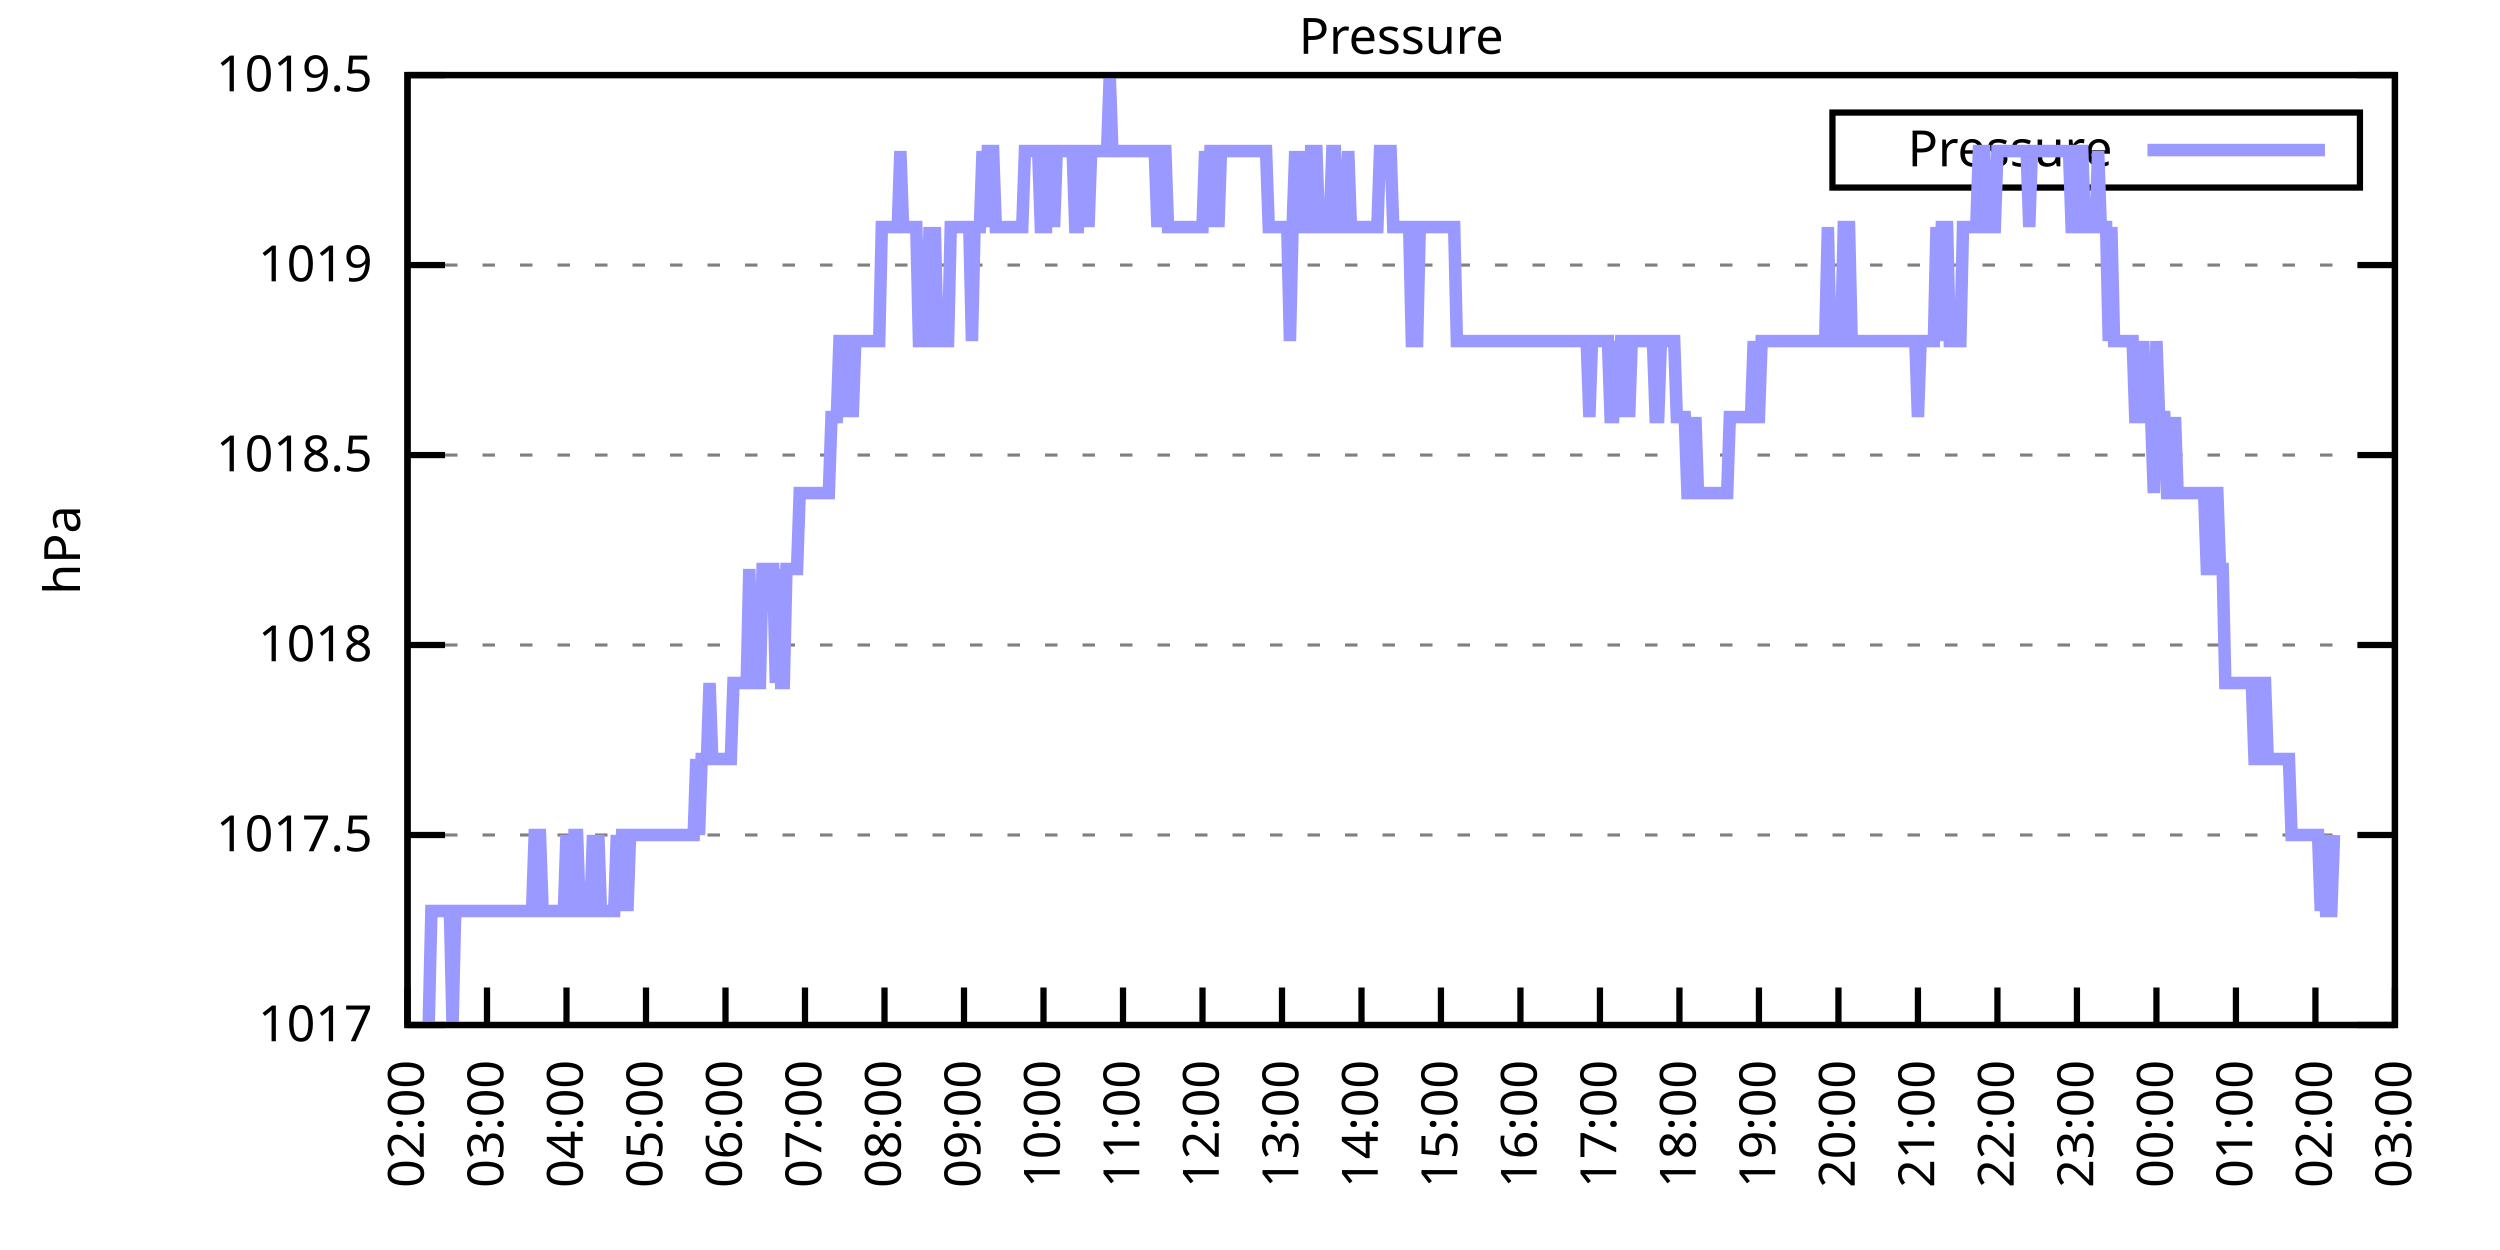
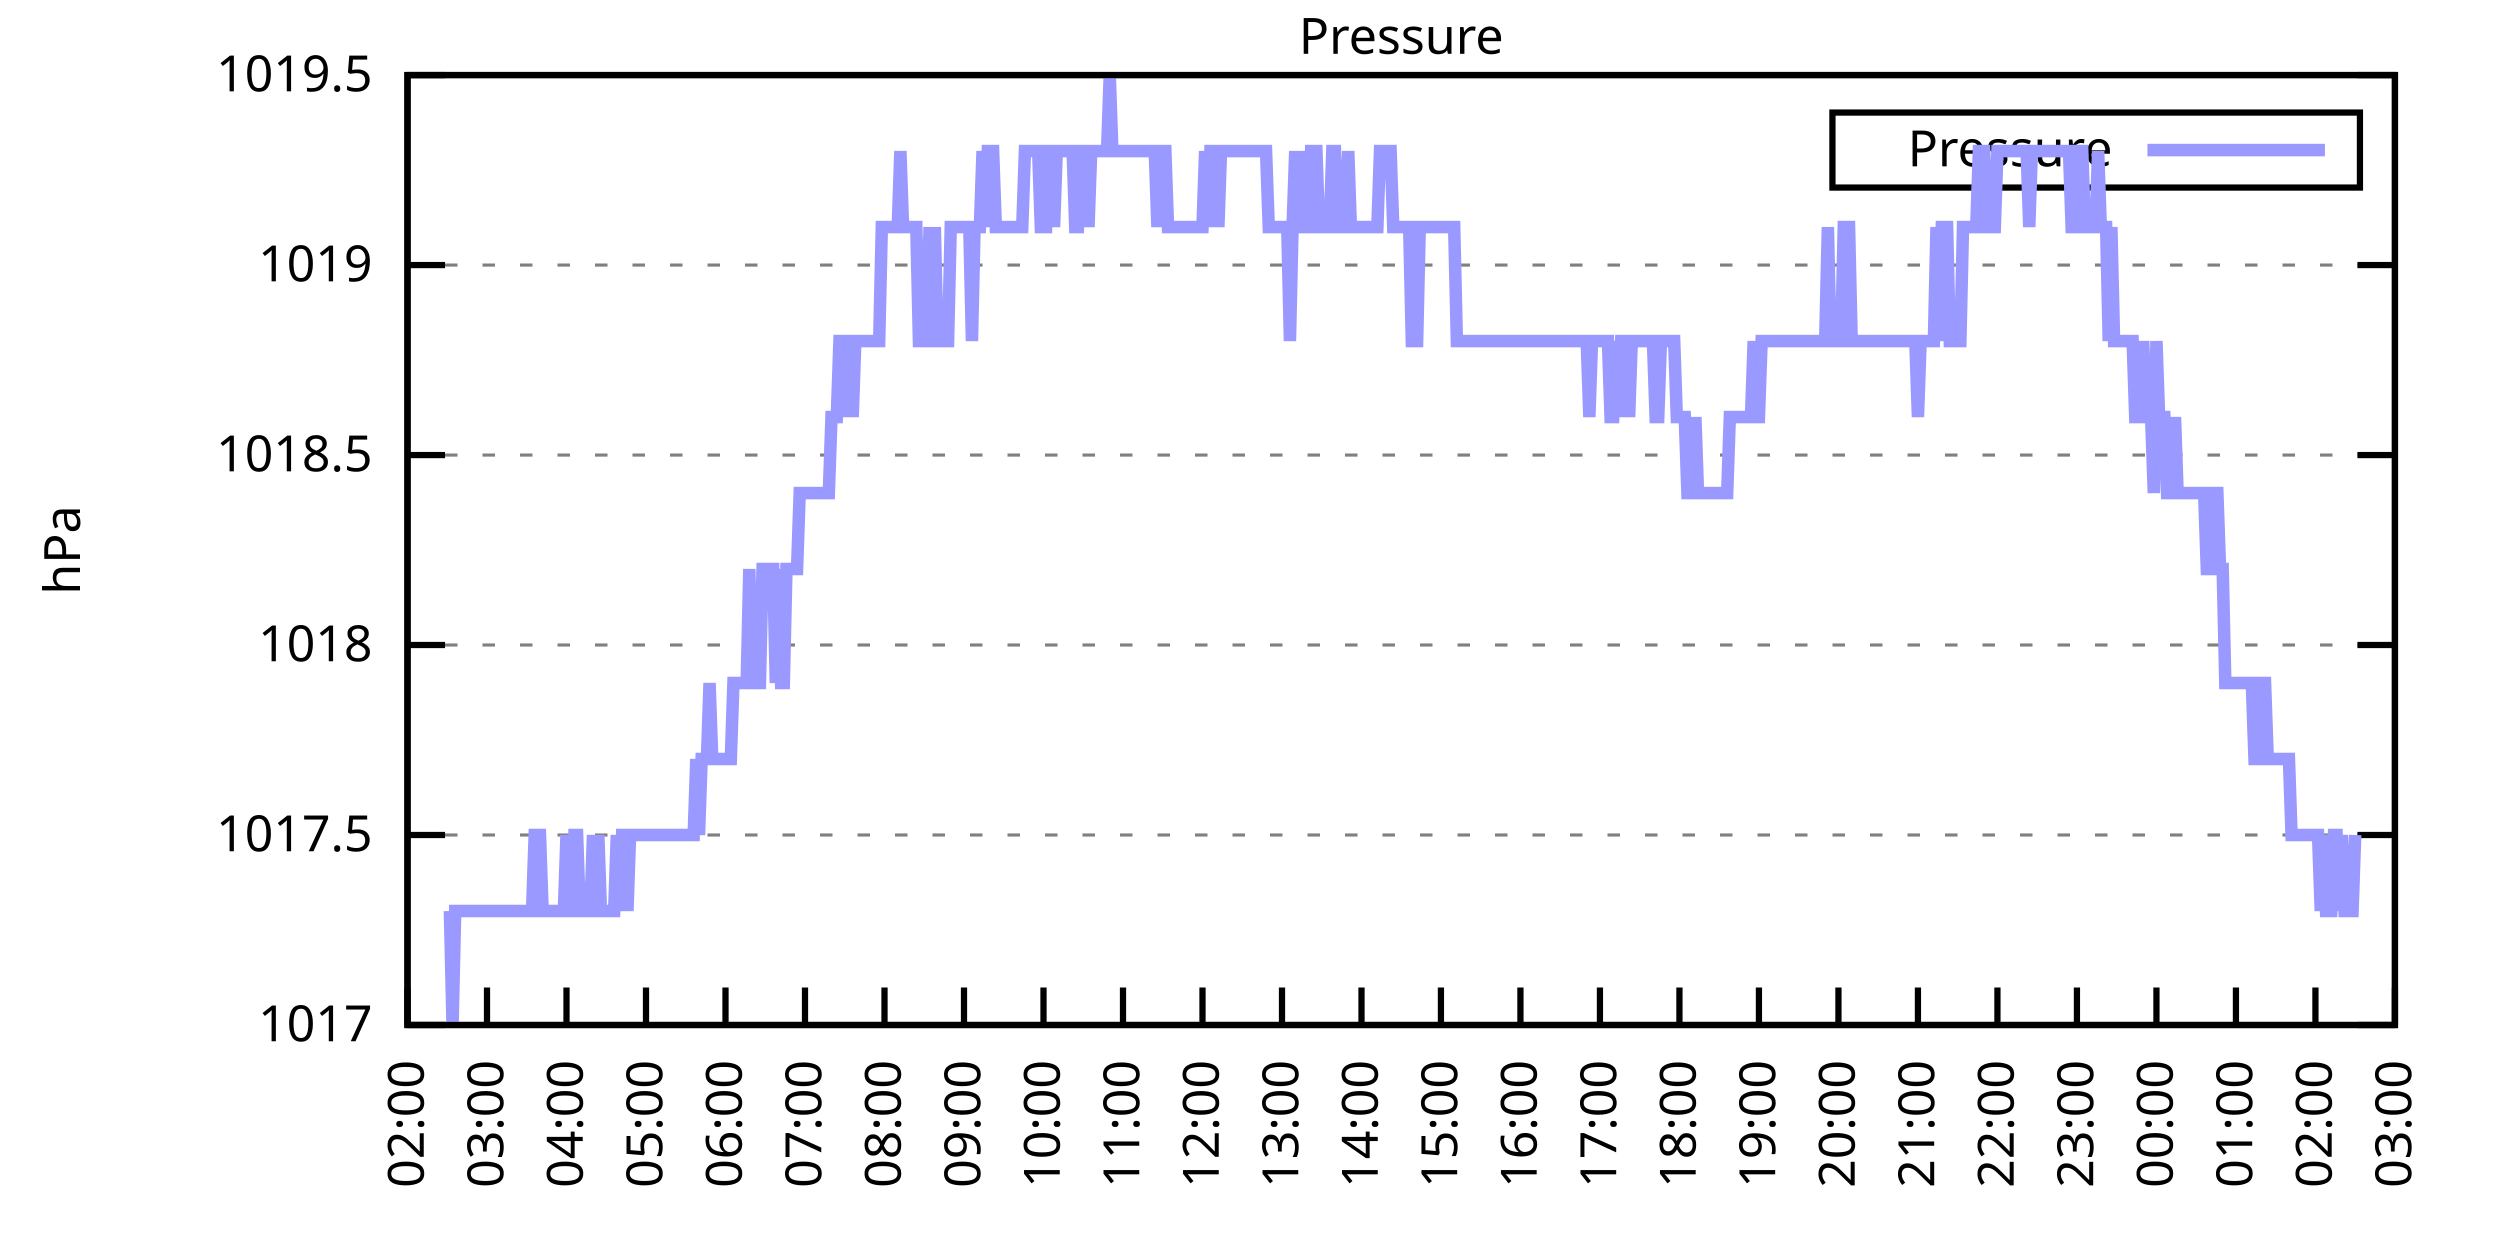
<svg xmlns="http://www.w3.org/2000/svg" xmlns:xlink="http://www.w3.org/1999/xlink" width="400" height="200" viewBox="0 0 400 200">
  <g id="gnuplot_canvas">
    <rect x="0" y="0" width="400" height="200" fill="none" />
    <defs>
      <circle id="gpDot" r="0.5" stroke-width="0.5" stroke="currentColor" />
      <path id="gpPt0" stroke-width="0.333" stroke="currentColor" d="M-1,0 h2 M0,-1 v2" />
      <path id="gpPt1" stroke-width="0.333" stroke="currentColor" d="M-1,-1 L1,1 M1,-1 L-1,1" />
      <path id="gpPt2" stroke-width="0.333" stroke="currentColor" d="M-1,0 L1,0 M0,-1 L0,1 M-1,-1 L1,1 M-1,1 L1,-1" />
      <rect id="gpPt3" stroke-width="0.333" stroke="currentColor" x="-1" y="-1" width="2" height="2" />
      <rect id="gpPt4" stroke-width="0.333" stroke="currentColor" fill="currentColor" x="-1" y="-1" width="2" height="2" />
      <circle id="gpPt5" stroke-width="0.333" stroke="currentColor" cx="0" cy="0" r="1" />
      <use xlink:href="#gpPt5" id="gpPt6" fill="currentColor" stroke="none" />
      <path id="gpPt7" stroke-width="0.333" stroke="currentColor" d="M0,-1.33 L-1.33,0.67 L1.33,0.67 z" />
      <use xlink:href="#gpPt7" id="gpPt8" fill="currentColor" stroke="none" />
      <use xlink:href="#gpPt7" id="gpPt9" stroke="currentColor" transform="rotate(180)" />
      <use xlink:href="#gpPt9" id="gpPt10" fill="currentColor" stroke="none" />
      <use xlink:href="#gpPt3" id="gpPt11" stroke="currentColor" transform="rotate(45)" />
      <use xlink:href="#gpPt11" id="gpPt12" fill="currentColor" stroke="none" />
      <path id="gpPt13" stroke-width="0.333" stroke="currentColor" d="M0,1.330 L1.265,0.411 L0.782,-1.067 L-0.782,-1.076 L-1.265,0.411 z" />
      <use xlink:href="#gpPt13" id="gpPt14" fill="currentColor" stroke="none" />
      <filter id="textbox" filterUnits="objectBoundingBox" x="0" y="0" height="1" width="1">
        <feFlood flood-color="white" flood-opacity="1" result="bgnd" />
        <feComposite in="SourceGraphic" in2="bgnd" operator="atop" />
      </filter>
      <filter id="greybox" filterUnits="objectBoundingBox" x="0" y="0" height="1" width="1">
        <feFlood flood-color="lightgrey" flood-opacity="1" result="grey" />
        <feComposite in="SourceGraphic" in2="grey" operator="atop" />
      </filter>
    </defs>
    <g fill="none" color="white" stroke="currentColor" stroke-width="1.00" stroke-linecap="butt" stroke-linejoin="miter">
</g>
    <g fill="none" color="black" stroke="currentColor" stroke-width="1.00" stroke-linecap="butt" stroke-linejoin="miter">
      <g stroke="none" shape-rendering="crispEdges">
        <polygon fill="rgb(255, 255, 255)" points="65.20,164.00 383.18,164.00 383.18,12.02 65.20,12.02 " />
      </g>
    </g>
    <g fill="none" color="black" stroke="currentColor" stroke-width="1.00" stroke-linecap="butt" stroke-linejoin="miter">
</g>
    <g fill="none" color="black" stroke="black" stroke-width="0.50" stroke-linecap="butt" stroke-linejoin="miter">
</g>
    <g fill="none" color="gray" stroke="currentColor" stroke-width="0.50" stroke-linecap="butt" stroke-linejoin="miter">
      <path stroke="gray" stroke-dasharray="2,4" class="gridline" d="M65.20,164.00 L383.19,164.00  " />
    </g>
    <g fill="none" color="gray" stroke="gray" stroke-width="1.00" stroke-linecap="butt" stroke-linejoin="miter">
</g>
    <g fill="none" color="black" stroke="currentColor" stroke-width="1.00" stroke-linecap="butt" stroke-linejoin="miter">
      <path stroke="black" d="M65.20,164.00 L71.20,164.00 M383.19,164.00 L377.19,164.00  " />
      <g transform="translate(59.60,166.60)" stroke="none" fill="black" font-family="Sans" font-size="8.00" text-anchor="end">
        <text>
          <tspan font-family="Sans"> 1017</tspan>
        </text>
      </g>
    </g>
    <g fill="none" color="black" stroke="currentColor" stroke-width="1.00" stroke-linecap="butt" stroke-linejoin="miter">
</g>
    <g fill="none" color="black" stroke="black" stroke-width="0.50" stroke-linecap="butt" stroke-linejoin="miter">
</g>
    <g fill="none" color="gray" stroke="currentColor" stroke-width="0.50" stroke-linecap="butt" stroke-linejoin="miter">
      <path stroke="gray" stroke-dasharray="2,4" class="gridline" d="M65.20,133.60 L383.19,133.60  " />
    </g>
    <g fill="none" color="gray" stroke="gray" stroke-width="1.00" stroke-linecap="butt" stroke-linejoin="miter">
</g>
    <g fill="none" color="black" stroke="currentColor" stroke-width="1.00" stroke-linecap="butt" stroke-linejoin="miter">
      <path stroke="black" d="M65.20,133.60 L71.20,133.60 M383.19,133.60 L377.19,133.60  " />
      <g transform="translate(59.60,136.20)" stroke="none" fill="black" font-family="Sans" font-size="8.00" text-anchor="end">
        <text>
          <tspan font-family="Sans"> 1017.5</tspan>
        </text>
      </g>
    </g>
    <g fill="none" color="black" stroke="currentColor" stroke-width="1.00" stroke-linecap="butt" stroke-linejoin="miter">
</g>
    <g fill="none" color="black" stroke="black" stroke-width="0.50" stroke-linecap="butt" stroke-linejoin="miter">
</g>
    <g fill="none" color="gray" stroke="currentColor" stroke-width="0.50" stroke-linecap="butt" stroke-linejoin="miter">
      <path stroke="gray" stroke-dasharray="2,4" class="gridline" d="M65.20,103.20 L383.19,103.20  " />
    </g>
    <g fill="none" color="gray" stroke="gray" stroke-width="1.00" stroke-linecap="butt" stroke-linejoin="miter">
</g>
    <g fill="none" color="black" stroke="currentColor" stroke-width="1.00" stroke-linecap="butt" stroke-linejoin="miter">
      <path stroke="black" d="M65.20,103.20 L71.20,103.20 M383.19,103.20 L377.19,103.20  " />
      <g transform="translate(59.60,105.80)" stroke="none" fill="black" font-family="Sans" font-size="8.00" text-anchor="end">
        <text>
          <tspan font-family="Sans"> 1018</tspan>
        </text>
      </g>
    </g>
    <g fill="none" color="black" stroke="currentColor" stroke-width="1.00" stroke-linecap="butt" stroke-linejoin="miter">
</g>
    <g fill="none" color="black" stroke="black" stroke-width="0.50" stroke-linecap="butt" stroke-linejoin="miter">
</g>
    <g fill="none" color="gray" stroke="currentColor" stroke-width="0.50" stroke-linecap="butt" stroke-linejoin="miter">
      <path stroke="gray" stroke-dasharray="2,4" class="gridline" d="M65.20,72.81 L383.19,72.81  " />
    </g>
    <g fill="none" color="gray" stroke="gray" stroke-width="1.00" stroke-linecap="butt" stroke-linejoin="miter">
</g>
    <g fill="none" color="black" stroke="currentColor" stroke-width="1.00" stroke-linecap="butt" stroke-linejoin="miter">
      <path stroke="black" d="M65.20,72.81 L71.20,72.81 M383.19,72.81 L377.19,72.81  " />
      <g transform="translate(59.60,75.41)" stroke="none" fill="black" font-family="Sans" font-size="8.00" text-anchor="end">
        <text>
          <tspan font-family="Sans"> 1018.5</tspan>
        </text>
      </g>
    </g>
    <g fill="none" color="black" stroke="currentColor" stroke-width="1.00" stroke-linecap="butt" stroke-linejoin="miter">
</g>
    <g fill="none" color="black" stroke="black" stroke-width="0.50" stroke-linecap="butt" stroke-linejoin="miter">
</g>
    <g fill="none" color="gray" stroke="currentColor" stroke-width="0.50" stroke-linecap="butt" stroke-linejoin="miter">
      <path stroke="gray" stroke-dasharray="2,4" class="gridline" d="M65.20,42.41 L383.19,42.41  " />
    </g>
    <g fill="none" color="gray" stroke="gray" stroke-width="1.00" stroke-linecap="butt" stroke-linejoin="miter">
</g>
    <g fill="none" color="black" stroke="currentColor" stroke-width="1.00" stroke-linecap="butt" stroke-linejoin="miter">
      <path stroke="black" d="M65.20,42.41 L71.20,42.41 M383.19,42.41 L377.19,42.41  " />
      <g transform="translate(59.60,45.01)" stroke="none" fill="black" font-family="Sans" font-size="8.00" text-anchor="end">
        <text>
          <tspan font-family="Sans"> 1019</tspan>
        </text>
      </g>
    </g>
    <g fill="none" color="black" stroke="currentColor" stroke-width="1.00" stroke-linecap="butt" stroke-linejoin="miter">
</g>
    <g fill="none" color="black" stroke="black" stroke-width="0.50" stroke-linecap="butt" stroke-linejoin="miter">
</g>
    <g fill="none" color="gray" stroke="currentColor" stroke-width="0.50" stroke-linecap="butt" stroke-linejoin="miter">
      <path stroke="gray" stroke-dasharray="2,4" class="gridline" d="M65.20,12.01 L383.19,12.01  " />
    </g>
    <g fill="none" color="gray" stroke="gray" stroke-width="1.00" stroke-linecap="butt" stroke-linejoin="miter">
</g>
    <g fill="none" color="black" stroke="currentColor" stroke-width="1.00" stroke-linecap="butt" stroke-linejoin="miter">
      <path stroke="black" d="M65.20,12.01 L71.20,12.01 M383.19,12.01 L377.19,12.01  " />
      <g transform="translate(59.60,14.61)" stroke="none" fill="black" font-family="Sans" font-size="8.00" text-anchor="end">
        <text>
          <tspan font-family="Sans"> 1019.5</tspan>
        </text>
      </g>
    </g>
    <g fill="none" color="black" stroke="currentColor" stroke-width="1.00" stroke-linecap="butt" stroke-linejoin="miter">
      <path stroke="black" d="M65.20,164.00 L65.20,158.00  " />
      <g transform="translate(67.80,169.60) rotate(270.00)" stroke="none" fill="black" font-family="Sans" font-size="8.00" text-anchor="end">
        <text>
          <tspan font-family="Sans">02:00</tspan>
        </text>
      </g>
    </g>
    <g fill="none" color="black" stroke="currentColor" stroke-width="1.00" stroke-linecap="butt" stroke-linejoin="miter">
      <path stroke="black" d="M77.92,164.00 L77.92,158.00  " />
      <g transform="translate(80.52,169.60) rotate(270.00)" stroke="none" fill="black" font-family="Sans" font-size="8.00" text-anchor="end">
        <text>
          <tspan font-family="Sans">03:00</tspan>
        </text>
      </g>
    </g>
    <g fill="none" color="black" stroke="currentColor" stroke-width="1.00" stroke-linecap="butt" stroke-linejoin="miter">
      <path stroke="black" d="M90.64,164.00 L90.64,158.00  " />
      <g transform="translate(93.24,169.60) rotate(270.00)" stroke="none" fill="black" font-family="Sans" font-size="8.00" text-anchor="end">
        <text>
          <tspan font-family="Sans">04:00</tspan>
        </text>
      </g>
    </g>
    <g fill="none" color="black" stroke="currentColor" stroke-width="1.00" stroke-linecap="butt" stroke-linejoin="miter">
      <path stroke="black" d="M103.36,164.00 L103.36,158.00  " />
      <g transform="translate(105.96,169.60) rotate(270.00)" stroke="none" fill="black" font-family="Sans" font-size="8.00" text-anchor="end">
        <text>
          <tspan font-family="Sans">05:00</tspan>
        </text>
      </g>
    </g>
    <g fill="none" color="black" stroke="currentColor" stroke-width="1.00" stroke-linecap="butt" stroke-linejoin="miter">
      <path stroke="black" d="M116.08,164.00 L116.08,158.00  " />
      <g transform="translate(118.68,169.60) rotate(270.00)" stroke="none" fill="black" font-family="Sans" font-size="8.00" text-anchor="end">
        <text>
          <tspan font-family="Sans">06:00</tspan>
        </text>
      </g>
    </g>
    <g fill="none" color="black" stroke="currentColor" stroke-width="1.00" stroke-linecap="butt" stroke-linejoin="miter">
      <path stroke="black" d="M128.80,164.00 L128.80,158.00  " />
      <g transform="translate(131.40,169.60) rotate(270.00)" stroke="none" fill="black" font-family="Sans" font-size="8.00" text-anchor="end">
        <text>
          <tspan font-family="Sans">07:00</tspan>
        </text>
      </g>
    </g>
    <g fill="none" color="black" stroke="currentColor" stroke-width="1.00" stroke-linecap="butt" stroke-linejoin="miter">
      <path stroke="black" d="M141.52,164.00 L141.52,158.00  " />
      <g transform="translate(144.12,169.60) rotate(270.00)" stroke="none" fill="black" font-family="Sans" font-size="8.00" text-anchor="end">
        <text>
          <tspan font-family="Sans">08:00</tspan>
        </text>
      </g>
    </g>
    <g fill="none" color="black" stroke="currentColor" stroke-width="1.00" stroke-linecap="butt" stroke-linejoin="miter">
      <path stroke="black" d="M154.24,164.00 L154.24,158.00  " />
      <g transform="translate(156.84,169.60) rotate(270.00)" stroke="none" fill="black" font-family="Sans" font-size="8.00" text-anchor="end">
        <text>
          <tspan font-family="Sans">09:00</tspan>
        </text>
      </g>
    </g>
    <g fill="none" color="black" stroke="currentColor" stroke-width="1.00" stroke-linecap="butt" stroke-linejoin="miter">
      <path stroke="black" d="M166.96,164.00 L166.96,158.00  " />
      <g transform="translate(169.56,169.60) rotate(270.00)" stroke="none" fill="black" font-family="Sans" font-size="8.00" text-anchor="end">
        <text>
          <tspan font-family="Sans">10:00</tspan>
        </text>
      </g>
    </g>
    <g fill="none" color="black" stroke="currentColor" stroke-width="1.00" stroke-linecap="butt" stroke-linejoin="miter">
      <path stroke="black" d="M179.68,164.00 L179.68,158.00  " />
      <g transform="translate(182.28,169.60) rotate(270.00)" stroke="none" fill="black" font-family="Sans" font-size="8.00" text-anchor="end">
        <text>
          <tspan font-family="Sans">11:00</tspan>
        </text>
      </g>
    </g>
    <g fill="none" color="black" stroke="currentColor" stroke-width="1.00" stroke-linecap="butt" stroke-linejoin="miter">
      <path stroke="black" d="M192.40,164.00 L192.40,158.00  " />
      <g transform="translate(195.00,169.60) rotate(270.00)" stroke="none" fill="black" font-family="Sans" font-size="8.00" text-anchor="end">
        <text>
          <tspan font-family="Sans">12:00</tspan>
        </text>
      </g>
    </g>
    <g fill="none" color="black" stroke="currentColor" stroke-width="1.00" stroke-linecap="butt" stroke-linejoin="miter">
      <path stroke="black" d="M205.12,164.00 L205.12,158.00  " />
      <g transform="translate(207.72,169.60) rotate(270.00)" stroke="none" fill="black" font-family="Sans" font-size="8.00" text-anchor="end">
        <text>
          <tspan font-family="Sans">13:00</tspan>
        </text>
      </g>
    </g>
    <g fill="none" color="black" stroke="currentColor" stroke-width="1.00" stroke-linecap="butt" stroke-linejoin="miter">
      <path stroke="black" d="M217.84,164.00 L217.84,158.00  " />
      <g transform="translate(220.44,169.60) rotate(270.00)" stroke="none" fill="black" font-family="Sans" font-size="8.00" text-anchor="end">
        <text>
          <tspan font-family="Sans">14:00</tspan>
        </text>
      </g>
    </g>
    <g fill="none" color="black" stroke="currentColor" stroke-width="1.00" stroke-linecap="butt" stroke-linejoin="miter">
      <path stroke="black" d="M230.55,164.00 L230.55,158.00  " />
      <g transform="translate(233.15,169.60) rotate(270.00)" stroke="none" fill="black" font-family="Sans" font-size="8.00" text-anchor="end">
        <text>
          <tspan font-family="Sans">15:00</tspan>
        </text>
      </g>
    </g>
    <g fill="none" color="black" stroke="currentColor" stroke-width="1.00" stroke-linecap="butt" stroke-linejoin="miter">
      <path stroke="black" d="M243.27,164.00 L243.27,158.00  " />
      <g transform="translate(245.87,169.60) rotate(270.00)" stroke="none" fill="black" font-family="Sans" font-size="8.00" text-anchor="end">
        <text>
          <tspan font-family="Sans">16:00</tspan>
        </text>
      </g>
    </g>
    <g fill="none" color="black" stroke="currentColor" stroke-width="1.00" stroke-linecap="butt" stroke-linejoin="miter">
      <path stroke="black" d="M255.99,164.00 L255.99,158.00  " />
      <g transform="translate(258.59,169.60) rotate(270.00)" stroke="none" fill="black" font-family="Sans" font-size="8.00" text-anchor="end">
        <text>
          <tspan font-family="Sans">17:00</tspan>
        </text>
      </g>
    </g>
    <g fill="none" color="black" stroke="currentColor" stroke-width="1.00" stroke-linecap="butt" stroke-linejoin="miter">
      <path stroke="black" d="M268.71,164.00 L268.71,158.00  " />
      <g transform="translate(271.31,169.60) rotate(270.00)" stroke="none" fill="black" font-family="Sans" font-size="8.00" text-anchor="end">
        <text>
          <tspan font-family="Sans">18:00</tspan>
        </text>
      </g>
    </g>
    <g fill="none" color="black" stroke="currentColor" stroke-width="1.00" stroke-linecap="butt" stroke-linejoin="miter">
      <path stroke="black" d="M281.43,164.00 L281.43,158.00  " />
      <g transform="translate(284.03,169.60) rotate(270.00)" stroke="none" fill="black" font-family="Sans" font-size="8.00" text-anchor="end">
        <text>
          <tspan font-family="Sans">19:00</tspan>
        </text>
      </g>
    </g>
    <g fill="none" color="black" stroke="currentColor" stroke-width="1.00" stroke-linecap="butt" stroke-linejoin="miter">
      <path stroke="black" d="M294.15,164.00 L294.15,158.00  " />
      <g transform="translate(296.75,169.60) rotate(270.00)" stroke="none" fill="black" font-family="Sans" font-size="8.00" text-anchor="end">
        <text>
          <tspan font-family="Sans">20:00</tspan>
        </text>
      </g>
    </g>
    <g fill="none" color="black" stroke="currentColor" stroke-width="1.00" stroke-linecap="butt" stroke-linejoin="miter">
      <path stroke="black" d="M306.87,164.00 L306.87,158.00  " />
      <g transform="translate(309.47,169.60) rotate(270.00)" stroke="none" fill="black" font-family="Sans" font-size="8.00" text-anchor="end">
        <text>
          <tspan font-family="Sans">21:00</tspan>
        </text>
      </g>
    </g>
    <g fill="none" color="black" stroke="currentColor" stroke-width="1.00" stroke-linecap="butt" stroke-linejoin="miter">
      <path stroke="black" d="M319.59,164.00 L319.59,158.00  " />
      <g transform="translate(322.19,169.60) rotate(270.00)" stroke="none" fill="black" font-family="Sans" font-size="8.00" text-anchor="end">
        <text>
          <tspan font-family="Sans">22:00</tspan>
        </text>
      </g>
    </g>
    <g fill="none" color="black" stroke="currentColor" stroke-width="1.00" stroke-linecap="butt" stroke-linejoin="miter">
      <path stroke="black" d="M332.31,164.00 L332.31,158.00  " />
      <g transform="translate(334.91,169.60) rotate(270.00)" stroke="none" fill="black" font-family="Sans" font-size="8.00" text-anchor="end">
        <text>
          <tspan font-family="Sans">23:00</tspan>
        </text>
      </g>
    </g>
    <g fill="none" color="black" stroke="currentColor" stroke-width="1.00" stroke-linecap="butt" stroke-linejoin="miter">
      <path stroke="black" d="M345.03,164.00 L345.03,158.00  " />
      <g transform="translate(347.63,169.60) rotate(270.00)" stroke="none" fill="black" font-family="Sans" font-size="8.00" text-anchor="end">
        <text>
          <tspan font-family="Sans">00:00</tspan>
        </text>
      </g>
    </g>
    <g fill="none" color="black" stroke="currentColor" stroke-width="1.00" stroke-linecap="butt" stroke-linejoin="miter">
      <path stroke="black" d="M357.75,164.00 L357.75,158.00  " />
      <g transform="translate(360.35,169.60) rotate(270.00)" stroke="none" fill="black" font-family="Sans" font-size="8.00" text-anchor="end">
        <text>
          <tspan font-family="Sans">01:00</tspan>
        </text>
      </g>
    </g>
    <g fill="none" color="black" stroke="currentColor" stroke-width="1.00" stroke-linecap="butt" stroke-linejoin="miter">
      <path stroke="black" d="M370.47,164.00 L370.47,158.00  " />
      <g transform="translate(373.07,169.60) rotate(270.00)" stroke="none" fill="black" font-family="Sans" font-size="8.00" text-anchor="end">
        <text>
          <tspan font-family="Sans">02:00</tspan>
        </text>
      </g>
    </g>
    <g fill="none" color="black" stroke="currentColor" stroke-width="1.00" stroke-linecap="butt" stroke-linejoin="miter">
      <path stroke="black" d="M383.19,164.00 L383.19,158.00  " />
      <g transform="translate(385.79,169.60) rotate(270.00)" stroke="none" fill="black" font-family="Sans" font-size="8.00" text-anchor="end">
        <text>
          <tspan font-family="Sans">03:00</tspan>
        </text>
      </g>
    </g>
    <g fill="none" color="black" stroke="currentColor" stroke-width="1.00" stroke-linecap="butt" stroke-linejoin="miter">
</g>
    <g fill="none" color="black" stroke="currentColor" stroke-width="1.00" stroke-linecap="butt" stroke-linejoin="miter">
      <path stroke="black" d="M65.20,12.01 L65.20,164.00 L383.19,164.00 L383.19,12.01 L65.20,12.01 Z  " />
    </g>
    <g fill="none" color="black" stroke="currentColor" stroke-width="1.00" stroke-linecap="butt" stroke-linejoin="miter">
</g>
    <g fill="none" color="black" stroke="currentColor" stroke-width="1.00" stroke-linecap="butt" stroke-linejoin="miter">
      <path stroke="black" d="M293.19,30.01 L293.19,18.01 L377.59,18.01 L377.59,30.01 L293.19,30.01 Z  " />
    </g>
    <g id="Pressure_plot_1">
      <g fill="none" color="white" stroke="black" stroke-width="2.00" stroke-linecap="butt" stroke-linejoin="miter">
</g>
      <g fill="none" color="black" stroke="currentColor" stroke-width="2.00" stroke-linecap="butt" stroke-linejoin="miter">
        <g transform="translate(337.99,26.61)" stroke="none" fill="black" font-family="Sans" font-size="8.00" text-anchor="end">
          <text>
            <tspan font-family="Sans">Pressure</tspan>
          </text>
        </g>
      </g>
      <g fill="none" color="black" stroke="currentColor" stroke-width="2.00" stroke-linecap="butt" stroke-linejoin="miter">
-         <path stroke="rgb(153, 153, 255)" d="M343.59,24.01 L371.99,24.01 M68.59,164.00 L69.02,145.76 L69.44,145.76 L69.86,145.76 L70.29,145.76 L70.71,145.76   L71.14,145.76 L71.56,145.76 L71.98,145.76 L72.41,164.00 L72.83,145.76 L73.26,145.76 L73.68,145.76 L74.10,145.76   L74.53,145.76 L74.95,145.76 L75.38,145.76 L75.80,145.76 L76.22,145.76 L76.65,145.76 L77.07,145.76 L77.50,145.76   L77.92,145.76 L78.34,145.76 L78.77,145.76 L79.19,145.76 L79.62,145.76 L80.04,145.76 L80.46,145.76 L80.89,145.76   L81.31,145.76 L81.74,145.76 L82.16,145.76 L82.58,145.76 L83.01,145.76 L83.43,145.76 L83.86,145.76 L84.28,145.76   L84.70,145.76 L85.13,145.76 L85.55,133.60 L85.98,133.60 L86.40,133.60 L86.82,145.76 L87.25,145.76 L87.67,145.76   L88.10,145.76 L88.52,145.76 L88.94,145.76 L89.37,145.76 L89.79,145.76 L90.22,145.76 L90.64,133.60 L91.06,145.76   L91.49,145.76 L91.91,133.60 L92.34,133.60 L92.76,145.76 L93.18,145.76 L93.61,145.76 L94.03,145.76 L94.46,145.76   L94.88,133.60 L95.30,145.76 L95.73,133.60 L96.15,145.76 L96.58,145.76 L97.00,145.76 L97.42,145.76 L97.85,145.76   L98.27,145.76 L98.69,133.60 L99.12,145.76 L99.54,133.60 L99.97,133.60 L100.39,145.76 L100.81,133.60 L101.24,133.60   L101.66,133.60 L102.09,133.60 L102.51,133.60 L102.93,133.60 L103.36,133.60 L103.78,133.60 L104.21,133.60 L104.63,133.60   L105.05,133.60 L105.48,133.60 L105.90,133.60 L106.33,133.60 L106.75,133.60 L107.17,133.60 L107.60,133.60 L108.02,133.60   L108.45,133.60 L108.87,133.60 L109.29,133.60 L109.72,133.60 L110.14,133.60 L110.57,133.60 L110.99,133.60 L111.41,121.44   L111.84,133.60 L112.26,121.44 L112.69,121.44 L113.11,121.44 L113.53,109.28 L113.96,121.44 L114.38,121.44 L114.81,121.44   L115.23,121.44 L115.65,121.44 L116.08,121.44 L116.50,121.44 L116.93,121.44 L117.35,109.28 L117.77,109.28 L118.20,109.28   L118.62,109.28 L119.05,109.28 L119.47,109.28 L119.89,91.04 L120.32,109.28 L120.74,109.28 L121.17,109.28 L121.59,109.28   L122.01,91.04 L122.44,91.04 L122.86,91.04 L123.29,91.04 L123.71,91.04 L124.13,109.28 L124.56,91.04 L124.98,109.28   L125.41,109.28 L125.83,91.04 L126.25,91.04 L126.68,91.04 L127.10,91.04 L127.53,91.04 L127.95,78.89 L128.37,78.89   L128.80,78.89 L129.22,78.89 L129.65,78.89 L130.07,78.89 L130.49,78.89 L130.92,78.89 L131.34,78.89 L131.77,78.89   L132.19,78.89 L132.61,78.89 L133.04,66.73 L133.46,66.73 L133.89,66.73 L134.31,54.57 L134.73,54.57 L135.16,54.57   L135.58,66.73 L136.01,54.57 L136.43,66.73 L136.85,54.57 L137.28,54.57 L137.70,54.57 L138.13,54.57 L138.55,54.57   L138.97,54.57 L139.40,54.57 L139.82,54.57 L140.25,54.57 L140.67,54.57 L141.09,36.33 L141.52,36.33 L141.94,36.33   L142.37,36.33 L142.79,36.33 L143.21,36.33 L143.64,36.33 L144.06,24.17 L144.49,36.33 L144.91,36.33 L145.33,36.33   L145.76,36.33 L146.18,36.33 L146.61,36.33 L147.03,54.57 L147.45,54.57 L147.88,54.57 L148.30,54.57 L148.73,36.33   L149.15,54.57 L149.57,36.33 L150.00,54.57 L150.42,54.57 L150.85,54.57 L151.27,54.57 L151.69,54.57 L152.12,36.33   L152.54,36.33 L152.97,36.33 L153.39,36.33 L153.81,36.33 L154.24,36.33 L154.66,36.33 L155.09,36.33 L155.51,54.57   L155.93,36.33 L156.36,36.33 L156.78,36.33 L157.21,24.17 L157.63,36.33 L158.05,24.17 L158.48,24.17 L158.90,24.17   L159.33,36.33 L159.75,36.33 L160.17,36.33 L160.60,36.33 L161.02,36.33 L161.44,36.33 L161.87,36.33 L162.29,36.33   L162.72,36.33 L163.14,36.33 L163.56,36.33 L163.99,24.17 L164.41,24.17 L164.84,24.17 L165.26,24.17 L165.68,24.17   L166.11,24.17 L166.53,36.33 L166.96,36.33 L167.38,36.33 L167.80,24.17 L168.23,24.17 L168.65,36.33 L169.08,24.17   L169.50,24.17 L169.92,24.17 L170.35,24.17 L170.77,24.17 L171.20,24.17 L171.62,24.17 L172.04,36.33 L172.47,36.33   L172.89,24.17 L173.32,24.17 L173.74,24.17 L174.16,36.33 L174.59,24.17 L175.01,24.17 L175.44,24.17 L175.86,24.17   L176.28,24.17 L176.71,24.17 L177.13,24.17 L177.56,12.01 L177.98,24.17 L178.40,24.17 L178.83,24.17 L179.25,24.17   L179.68,24.17 L180.10,24.17 L180.52,24.17 L180.95,24.17 L181.37,24.17 L181.80,24.17 L182.22,24.17 L182.64,24.17   L183.07,24.17 L183.49,24.17 L183.92,24.17 L184.34,24.17 L184.76,24.17 L185.19,36.33 L185.61,24.17 L186.04,24.17   L186.46,24.17 L186.88,36.33 L187.31,36.33 L187.73,36.33 L188.16,36.33 L188.58,36.33 L189.00,36.33 L189.43,36.33   L189.85,36.33 L190.28,36.33 L190.70,36.33 L191.12,36.33 L191.55,36.33 L191.97,36.33 L192.40,36.33 L192.82,24.17   L193.24,36.33 L193.67,24.17 L194.09,24.17 L194.52,24.17 L194.94,36.33 L195.36,24.17 L195.79,24.17 L196.21,24.17   L196.64,24.17 L197.06,24.17 L197.48,24.17 L197.91,24.17 L198.33,24.17 L198.76,24.17 L199.18,24.17 L199.60,24.17   L200.03,24.17 L200.45,24.17 L200.88,24.17 L201.30,24.17 L201.72,24.17 L202.15,24.17 L202.57,24.17 L203.00,36.33   L203.42,36.33 L203.84,36.33 L204.27,36.33 L204.69,36.33 L205.12,36.33 L205.54,36.33 L205.96,36.33 L206.39,54.57   L206.81,36.33 L207.24,24.17 L207.66,36.33 L208.08,36.33 L208.51,24.17 L208.93,36.33 L209.36,36.33 L209.78,24.17   L210.20,24.17 L210.63,24.17 L211.05,36.33 L211.48,36.33 L211.90,36.33 L212.32,36.33 L212.75,36.33 L213.17,24.17   L213.60,24.17 L214.02,36.33 L214.44,36.33 L214.87,36.33 L215.29,36.33 L215.72,24.17 L216.14,36.33 L216.56,36.33   L216.99,36.33 L217.41,36.33 L217.84,36.33 L218.26,36.33 L218.68,36.33 L219.11,36.33 L219.53,36.33 L219.96,36.33   L220.38,36.33 L220.80,24.17 L221.23,24.17 L221.65,24.17 L222.08,24.17 L222.50,24.17 L222.92,36.33 L223.35,36.33   L223.77,36.33 L224.20,36.33 L224.62,36.33 L225.04,36.33 L225.47,36.33 L225.89,54.57 L226.31,54.57 L226.74,54.57   L227.16,36.33 L227.59,36.33 L228.01,36.33 L228.43,36.33 L228.86,36.33 L229.28,36.33 L229.71,36.33 L230.13,36.33   L230.55,36.33 L230.98,36.33 L231.40,36.33 L231.83,36.33 L232.25,36.33 L232.67,36.33 L233.10,54.57 L233.52,54.57   L233.95,54.57 L234.37,54.57 L234.79,54.57 L235.22,54.57 L235.64,54.57 L236.07,54.57 L236.49,54.57 L236.91,54.57   L237.34,54.57 L237.76,54.57 L238.19,54.57 L238.61,54.57 L239.03,54.57 L239.46,54.57 L239.88,54.57 L240.31,54.57   L240.73,54.57 L241.15,54.57 L241.58,54.57 L242.00,54.57 L242.43,54.57 L242.85,54.57 L243.27,54.57 L243.70,54.57   L244.12,54.57 L244.55,54.57 L244.97,54.57 L245.39,54.57 L245.82,54.57 L246.24,54.57 L246.67,54.57 L247.09,54.57   L247.51,54.57 L247.94,54.57 L248.36,54.57 L248.79,54.57 L249.21,54.57 L249.63,54.57 L250.06,54.57 L250.48,54.57   L250.91,54.57 L251.33,54.57 L251.75,54.57 L252.18,54.57 L252.60,54.57 L253.03,54.57 L253.45,54.57 L253.87,54.57   L254.30,66.73 L254.72,54.57 L255.15,54.57 L255.57,54.57 L255.99,54.57 L256.42,54.57 L256.84,54.57 L257.27,54.57   L257.69,66.73 L258.11,66.73 L258.54,54.57 L258.96,66.73 L259.39,54.57 L259.81,54.57 L260.23,54.57 L260.66,66.73   L261.08,54.57 L261.51,54.57 L261.93,54.57 L262.35,54.57 L262.78,54.57 L263.20,54.57 L263.63,54.57 L264.05,54.57   L264.47,54.57 L264.90,66.73 L265.32,66.73 L265.75,54.57 L266.17,54.57 L266.59,54.57 L267.02,54.57 L267.44,54.57   L267.87,54.57 L268.29,66.73 L268.71,66.73 L269.14,66.73 L269.56,66.73 L269.99,78.89 L270.41,78.89 L270.83,78.89   L271.26,66.73 L271.68,78.89 L272.11,78.89 L272.53,78.89 L272.95,78.89 L273.38,78.89 L273.80,78.89 L274.23,78.89   L274.65,78.89 L275.07,78.89 L275.50,78.89 L275.92,78.89 L276.35,78.89 L276.77,66.73 L277.19,66.73 L277.62,66.73   L278.04,66.73 L278.47,66.73 L278.89,66.73 L279.31,66.73 L279.74,66.73 L280.16,66.73 L280.59,54.57 L281.01,66.73   L281.43,66.73 L281.86,54.57 L282.28,54.57 L282.71,54.57 L283.13,54.57 L283.55,54.57 L283.98,54.57 L284.40,54.57   L284.83,54.57 L285.25,54.57 L285.67,54.57 L286.10,54.57 L286.52,54.57 L286.95,54.57 L287.37,54.57 L287.79,54.57   L288.22,54.57 L288.64,54.57 L289.06,54.57 L289.49,54.57 L289.91,54.57 L290.34,54.57 L290.76,54.57 L291.18,54.57   L291.61,54.57 L292.03,54.57 L292.46,36.33 L292.88,54.57 L293.30,54.57 L293.73,54.57 L294.15,54.57 L294.58,54.57   L295.00,36.33 L295.42,36.33 L295.85,36.33 L296.27,54.57 L296.70,54.57 L297.12,54.57 L297.54,54.57 L297.97,54.57   L298.39,54.57 L298.82,54.57 L299.24,54.57 L299.66,54.57 L300.09,54.57 L300.51,54.57 L300.94,54.57 L301.36,54.57   L301.78,54.57 L302.21,54.57 L302.63,54.57 L303.06,54.57 L303.48,54.57 L303.90,54.57 L304.33,54.57 L304.75,54.57   L305.18,54.57 L305.60,54.57 L306.02,54.57 L306.45,54.57 L306.87,66.73 L307.30,54.57 L307.72,54.57 L308.14,54.57   L308.57,54.57 L308.99,54.57 L309.42,54.57 L309.84,36.33 L310.26,54.57 L310.69,36.33 L311.11,36.33 L311.54,36.33   L311.96,54.57 L312.38,54.57 L312.81,54.57 L313.23,54.57 L313.66,54.57 L314.08,36.33 L314.50,36.33 L314.93,36.33   L315.35,36.33 L315.78,36.33 L316.20,36.33 L316.62,24.17 L317.05,24.17 L317.47,24.17 L317.90,36.33 L318.32,36.33   L318.74,36.33 L319.17,36.33 L319.59,24.17 L320.02,24.17 L320.44,24.17 L320.86,24.17 L321.29,24.17 L321.71,24.17   L322.14,24.17 L322.56,24.17 L322.98,24.17 L323.41,24.17 L323.83,24.17 L324.26,24.17 L324.68,36.33 L325.10,24.17   L325.53,24.17 L325.95,24.17 L326.38,24.17 L326.80,24.17 L327.22,24.17 L327.65,24.17 L328.07,24.17 L328.50,24.17   L328.92,24.17 L329.34,24.17 L329.77,24.17 L330.19,24.17 L330.62,24.17 L331.04,24.17 L331.46,36.33 L331.89,36.33   L332.31,36.33 L332.74,24.17 L333.16,24.17 L333.58,36.33 L334.01,36.33 L334.43,36.33 L334.86,36.33 L335.28,36.33   L335.70,24.17 L336.13,36.33 L336.55,36.33 L336.98,36.33 L337.40,54.57 L337.82,36.33 L338.25,54.57 L338.67,54.57   L339.10,54.57 L339.52,54.57 L339.94,54.57 L340.37,54.57 L340.79,54.57 L341.22,54.57 L341.64,66.73 L342.06,66.73   L342.49,66.73 L342.91,54.57 L343.34,66.73 L343.76,66.73 L344.18,66.73 L344.61,78.89 L345.03,54.57 L345.46,66.73   L345.88,66.73 L346.30,66.73 L346.73,78.89 L347.15,78.89 L347.58,78.89 L348.00,66.73 L348.42,78.89 L348.85,78.89   L349.27,78.89 L349.70,78.89 L350.12,78.89 L350.54,78.89 L350.97,78.89 L351.39,78.89 L351.81,78.89 L352.24,78.89   L352.66,78.89 L353.09,91.04 L353.51,91.04 L353.93,91.04 L354.36,78.89 L354.78,78.89 L355.21,91.04 L355.63,91.04   L356.05,109.28 L356.48,109.28 L356.90,109.28 L357.33,109.28 L357.75,109.28 L358.17,109.28 L358.60,109.28 L359.02,109.28   L359.45,109.28 L359.87,109.28 L360.29,109.28 L360.72,121.44 L361.14,121.44 L361.57,109.28 L361.99,109.28 L362.41,109.28   L362.84,121.44 L363.26,121.44 L363.69,121.44 L364.11,121.44 L364.53,121.44 L364.96,121.44 L365.38,121.44 L365.81,121.44   L366.23,121.44 L366.65,133.60 L367.08,133.60 L367.50,133.60 L367.93,133.60 L368.35,133.60 L368.77,133.60 L369.20,133.60   L369.62,133.60 L370.05,133.60 L370.47,133.60 L370.89,133.60 L371.32,145.76 L371.74,133.60 L372.17,145.76 L372.59,145.76   L373.01,145.76 L373.44,133.60  " />
+         <path stroke="rgb(153, 153, 255)" d="M343.59,24.01 L371.99,24.01 M71.98,145.76 L72.41,164.00 L72.83,145.76 L73.26,145.76 L73.68,145.76 L74.10,145.76   L74.53,145.76 L74.95,145.76 L75.38,145.76 L75.80,145.76 L76.22,145.76 L76.65,145.76 L77.07,145.76 L77.50,145.76   L77.92,145.76 L78.34,145.76 L78.77,145.76 L79.19,145.76 L79.62,145.76 L80.04,145.76 L80.46,145.76 L80.89,145.76   L81.31,145.76 L81.74,145.76 L82.16,145.76 L82.58,145.76 L83.01,145.76 L83.43,145.76 L83.86,145.76 L84.28,145.76   L84.70,145.76 L85.13,145.76 L85.55,133.60 L85.98,133.60 L86.40,133.60 L86.82,145.76 L87.25,145.76 L87.67,145.76   L88.10,145.76 L88.52,145.76 L88.94,145.76 L89.37,145.76 L89.79,145.76 L90.22,145.76 L90.64,133.60 L91.06,145.76   L91.49,145.76 L91.91,133.60 L92.34,133.60 L92.76,145.76 L93.18,145.76 L93.61,145.76 L94.03,145.76 L94.46,145.76   L94.88,133.60 L95.30,145.76 L95.73,133.60 L96.15,145.76 L96.58,145.76 L97.00,145.76 L97.42,145.76 L97.85,145.76   L98.27,145.76 L98.69,133.60 L99.12,145.76 L99.54,133.60 L99.97,133.60 L100.39,145.76 L100.81,133.60 L101.24,133.60   L101.66,133.60 L102.09,133.60 L102.51,133.60 L102.93,133.60 L103.36,133.60 L103.78,133.60 L104.21,133.60 L104.63,133.60   L105.05,133.60 L105.48,133.60 L105.90,133.60 L106.33,133.60 L106.75,133.60 L107.17,133.60 L107.60,133.60 L108.02,133.60   L108.45,133.60 L108.87,133.60 L109.29,133.60 L109.72,133.60 L110.14,133.60 L110.57,133.60 L110.99,133.60 L111.41,121.44   L111.84,133.60 L112.26,121.44 L112.69,121.44 L113.11,121.44 L113.53,109.28 L113.96,121.44 L114.38,121.44 L114.81,121.44   L115.23,121.44 L115.65,121.44 L116.08,121.44 L116.50,121.44 L116.93,121.44 L117.35,109.28 L117.77,109.28 L118.20,109.28   L118.62,109.28 L119.05,109.28 L119.47,109.28 L119.89,91.04 L120.32,109.28 L120.74,109.28 L121.17,109.28 L121.59,109.28   L122.01,91.04 L122.44,91.04 L122.86,91.04 L123.29,91.04 L123.71,91.04 L124.13,109.28 L124.56,91.04 L124.98,109.28   L125.41,109.28 L125.83,91.04 L126.25,91.04 L126.68,91.04 L127.10,91.04 L127.53,91.04 L127.95,78.89 L128.37,78.89   L128.80,78.89 L129.22,78.89 L129.65,78.89 L130.07,78.89 L130.49,78.89 L130.92,78.89 L131.34,78.89 L131.77,78.89   L132.19,78.89 L132.61,78.89 L133.04,66.73 L133.46,66.73 L133.89,66.73 L134.31,54.57 L134.73,54.57 L135.16,54.57   L135.58,66.73 L136.01,54.57 L136.43,66.73 L136.85,54.57 L137.28,54.57 L137.70,54.57 L138.13,54.57 L138.55,54.57   L138.97,54.57 L139.40,54.57 L139.82,54.57 L140.25,54.57 L140.67,54.57 L141.09,36.33 L141.52,36.33 L141.94,36.33   L142.37,36.33 L142.79,36.33 L143.21,36.33 L143.64,36.33 L144.06,24.17 L144.49,36.33 L144.91,36.33 L145.33,36.33   L145.76,36.33 L146.18,36.33 L146.61,36.33 L147.03,54.57 L147.45,54.57 L147.88,54.57 L148.30,54.57 L148.73,36.33   L149.15,54.57 L149.57,36.33 L150.00,54.57 L150.42,54.57 L150.85,54.57 L151.27,54.57 L151.69,54.57 L152.12,36.33   L152.54,36.33 L152.97,36.33 L153.39,36.33 L153.81,36.33 L154.24,36.33 L154.66,36.33 L155.09,36.33 L155.51,54.57   L155.93,36.33 L156.36,36.33 L156.78,36.33 L157.21,24.17 L157.63,36.33 L158.05,24.17 L158.48,24.17 L158.90,24.17   L159.33,36.33 L159.75,36.33 L160.17,36.33 L160.60,36.33 L161.02,36.33 L161.44,36.33 L161.87,36.33 L162.29,36.33   L162.72,36.33 L163.14,36.33 L163.56,36.33 L163.99,24.17 L164.41,24.17 L164.84,24.17 L165.26,24.17 L165.68,24.17   L166.11,24.17 L166.53,36.33 L166.96,36.33 L167.38,36.33 L167.80,24.17 L168.23,24.17 L168.65,36.33 L169.08,24.17   L169.50,24.17 L169.92,24.17 L170.35,24.17 L170.77,24.17 L171.20,24.17 L171.62,24.17 L172.04,36.33 L172.47,36.33   L172.89,24.17 L173.32,24.17 L173.74,24.17 L174.16,36.33 L174.59,24.17 L175.01,24.17 L175.44,24.17 L175.86,24.17   L176.28,24.17 L176.71,24.17 L177.13,24.17 L177.56,12.01 L177.98,24.17 L178.40,24.17 L178.83,24.17 L179.25,24.17   L179.68,24.17 L180.10,24.17 L180.52,24.17 L180.95,24.17 L181.37,24.17 L181.80,24.17 L182.22,24.17 L182.64,24.17   L183.07,24.17 L183.49,24.17 L183.92,24.17 L184.34,24.17 L184.76,24.17 L185.19,36.33 L185.61,24.17 L186.04,24.17   L186.46,24.17 L186.88,36.33 L187.31,36.33 L187.73,36.33 L188.16,36.33 L188.58,36.33 L189.00,36.33 L189.43,36.33   L189.85,36.33 L190.28,36.33 L190.70,36.33 L191.12,36.33 L191.55,36.33 L191.97,36.33 L192.40,36.33 L192.82,24.17   L193.24,36.33 L193.67,24.17 L194.09,24.17 L194.52,24.17 L194.94,36.33 L195.36,24.17 L195.79,24.17 L196.21,24.17   L196.64,24.17 L197.06,24.17 L197.48,24.17 L197.91,24.17 L198.33,24.17 L198.76,24.17 L199.18,24.17 L199.60,24.17   L200.03,24.17 L200.45,24.17 L200.88,24.17 L201.30,24.17 L201.72,24.17 L202.15,24.17 L202.57,24.17 L203.00,36.33   L203.42,36.33 L203.84,36.33 L204.27,36.33 L204.69,36.33 L205.12,36.33 L205.54,36.33 L205.96,36.33 L206.39,54.57   L206.81,36.33 L207.24,24.17 L207.66,36.33 L208.08,36.33 L208.51,24.17 L208.93,36.33 L209.36,36.33 L209.78,24.17   L210.20,24.17 L210.63,24.17 L211.05,36.33 L211.48,36.33 L211.90,36.33 L212.32,36.33 L212.75,36.33 L213.17,24.17   L213.60,24.17 L214.02,36.33 L214.44,36.33 L214.87,36.33 L215.29,36.33 L215.72,24.17 L216.14,36.33 L216.56,36.33   L216.99,36.33 L217.41,36.33 L217.84,36.33 L218.26,36.33 L218.68,36.33 L219.11,36.33 L219.53,36.33 L219.96,36.33   L220.38,36.33 L220.80,24.17 L221.23,24.17 L221.65,24.17 L222.08,24.17 L222.50,24.17 L222.92,36.33 L223.35,36.33   L223.77,36.33 L224.20,36.33 L224.62,36.33 L225.04,36.33 L225.47,36.33 L225.89,54.57 L226.31,54.57 L226.74,54.57   L227.16,36.33 L227.59,36.33 L228.01,36.33 L228.43,36.33 L228.86,36.33 L229.28,36.33 L229.71,36.33 L230.13,36.33   L230.55,36.33 L230.98,36.33 L231.40,36.33 L231.83,36.33 L232.25,36.33 L232.67,36.33 L233.10,54.57 L233.52,54.57   L233.95,54.57 L234.37,54.57 L234.79,54.57 L235.22,54.57 L235.64,54.57 L236.07,54.57 L236.49,54.57 L236.91,54.57   L237.34,54.57 L237.76,54.57 L238.19,54.57 L238.61,54.57 L239.03,54.57 L239.46,54.57 L239.88,54.57 L240.31,54.57   L240.73,54.57 L241.15,54.57 L241.58,54.57 L242.00,54.57 L242.43,54.57 L242.85,54.57 L243.27,54.57 L243.70,54.57   L244.12,54.57 L244.55,54.57 L244.97,54.57 L245.39,54.57 L245.82,54.57 L246.24,54.57 L246.67,54.57 L247.09,54.57   L247.51,54.57 L247.94,54.57 L248.36,54.57 L248.79,54.57 L249.21,54.57 L249.63,54.57 L250.06,54.57 L250.48,54.57   L250.91,54.57 L251.33,54.57 L251.75,54.57 L252.18,54.57 L252.60,54.57 L253.03,54.57 L253.45,54.57 L253.87,54.57   L254.30,66.73 L254.72,54.57 L255.15,54.57 L255.57,54.57 L255.99,54.57 L256.42,54.57 L256.84,54.57 L257.27,54.57   L257.69,66.73 L258.11,66.73 L258.54,54.57 L258.96,66.73 L259.39,54.57 L259.81,54.57 L260.23,54.57 L260.66,66.73   L261.08,54.57 L261.51,54.57 L261.93,54.57 L262.35,54.57 L262.78,54.57 L263.20,54.57 L263.63,54.57 L264.05,54.57   L264.47,54.57 L264.90,66.73 L265.32,66.73 L265.75,54.57 L266.17,54.57 L266.59,54.57 L267.02,54.57 L267.44,54.57   L267.87,54.57 L268.29,66.73 L268.71,66.73 L269.14,66.73 L269.56,66.73 L269.99,78.89 L270.41,78.89 L270.83,78.89   L271.26,66.73 L271.68,78.89 L272.11,78.89 L272.53,78.89 L272.95,78.89 L273.38,78.89 L273.80,78.89 L274.23,78.89   L274.65,78.89 L275.07,78.89 L275.50,78.89 L275.92,78.89 L276.35,78.89 L276.77,66.73 L277.19,66.73 L277.62,66.73   L278.04,66.73 L278.47,66.73 L278.89,66.73 L279.31,66.73 L279.74,66.73 L280.16,66.73 L280.59,54.57 L281.01,66.73   L281.43,66.73 L281.86,54.57 L282.28,54.57 L282.71,54.57 L283.13,54.57 L283.55,54.57 L283.98,54.57 L284.40,54.57   L284.83,54.57 L285.25,54.57 L285.67,54.57 L286.10,54.57 L286.52,54.57 L286.95,54.57 L287.37,54.57 L287.79,54.57   L288.22,54.57 L288.64,54.57 L289.06,54.57 L289.49,54.57 L289.91,54.57 L290.34,54.57 L290.76,54.57 L291.18,54.57   L291.61,54.57 L292.03,54.57 L292.46,36.33 L292.88,54.57 L293.30,54.57 L293.73,54.57 L294.15,54.57 L294.58,54.57   L295.00,36.33 L295.42,36.33 L295.85,36.33 L296.27,54.57 L296.70,54.57 L297.12,54.57 L297.54,54.57 L297.97,54.57   L298.39,54.57 L298.82,54.57 L299.24,54.57 L299.66,54.57 L300.09,54.57 L300.51,54.57 L300.94,54.57 L301.36,54.57   L301.78,54.57 L302.21,54.57 L302.63,54.57 L303.06,54.57 L303.48,54.57 L303.90,54.57 L304.33,54.57 L304.75,54.57   L305.18,54.57 L305.60,54.57 L306.02,54.57 L306.45,54.57 L306.87,66.73 L307.30,54.57 L307.72,54.57 L308.14,54.57   L308.57,54.57 L308.99,54.57 L309.42,54.57 L309.84,36.33 L310.26,54.57 L310.69,36.33 L311.11,36.33 L311.54,36.33   L311.96,54.57 L312.38,54.57 L312.81,54.57 L313.23,54.57 L313.66,54.57 L314.08,36.33 L314.50,36.33 L314.93,36.33   L315.35,36.33 L315.78,36.33 L316.20,36.33 L316.62,24.17 L317.05,24.17 L317.47,24.17 L317.90,36.33 L318.32,36.33   L318.74,36.33 L319.17,36.33 L319.59,24.17 L320.02,24.17 L320.44,24.17 L320.86,24.17 L321.29,24.17 L321.71,24.17   L322.14,24.17 L322.56,24.17 L322.98,24.17 L323.41,24.17 L323.83,24.17 L324.26,24.17 L324.68,36.33 L325.10,24.17   L325.53,24.17 L325.95,24.17 L326.38,24.17 L326.80,24.17 L327.22,24.17 L327.65,24.17 L328.07,24.17 L328.50,24.17   L328.92,24.17 L329.34,24.17 L329.77,24.17 L330.19,24.17 L330.62,24.17 L331.04,24.17 L331.46,36.33 L331.89,36.33   L332.31,36.33 L332.74,24.17 L333.16,24.17 L333.58,36.33 L334.01,36.33 L334.43,36.33 L334.86,36.33 L335.28,36.33   L335.70,24.17 L336.13,36.33 L336.55,36.33 L336.98,36.33 L337.40,54.57 L337.82,36.33 L338.25,54.57 L338.67,54.57   L339.10,54.57 L339.52,54.57 L339.94,54.57 L340.37,54.57 L340.79,54.57 L341.22,54.57 L341.64,66.73 L342.06,66.73   L342.49,66.73 L342.91,54.57 L343.34,66.73 L343.76,66.73 L344.18,66.73 L344.61,78.89 L345.03,54.57 L345.46,66.73   L345.88,66.73 L346.30,66.73 L346.73,78.89 L347.15,78.89 L347.58,78.89 L348.00,66.73 L348.42,78.89 L348.85,78.89   L349.27,78.89 L349.70,78.89 L350.12,78.89 L350.54,78.89 L350.97,78.89 L351.39,78.89 L351.81,78.89 L352.24,78.89   L352.66,78.89 L353.09,91.04 L353.51,91.04 L353.93,91.04 L354.36,78.89 L354.78,78.89 L355.21,91.04 L355.63,91.04   L356.05,109.28 L356.48,109.28 L356.90,109.28 L357.33,109.28 L357.75,109.28 L358.17,109.28 L358.60,109.28 L359.02,109.28   L359.45,109.28 L359.87,109.28 L360.29,109.28 L360.72,121.44 L361.14,121.44 L361.57,109.28 L361.99,109.28 L362.41,109.28   L362.84,121.44 L363.26,121.44 L363.69,121.44 L364.11,121.44 L364.53,121.44 L364.96,121.44 L365.38,121.44 L365.81,121.44   L366.23,121.44 L366.65,133.60 L367.08,133.60 L367.50,133.60 L367.93,133.60 L368.35,133.60 L368.77,133.60 L369.20,133.60   L369.62,133.60 L370.05,133.60 L370.47,133.60 L370.89,133.60 L371.32,145.76 L371.74,133.60 L372.17,145.76 L372.59,145.76   L373.01,145.76 L373.44,133.60 L373.86,133.60 L374.29,145.76 L374.71,133.60 L375.13,145.76 L375.56,145.76 L375.98,145.76   L376.41,145.76 L376.83,133.60  " />
      </g>
    </g>
    <g fill="none" color="black" stroke="currentColor" stroke-width="2.00" stroke-linecap="butt" stroke-linejoin="miter">
</g>
    <g fill="none" color="black" stroke="black" stroke-width="1.00" stroke-linecap="butt" stroke-linejoin="miter">
</g>
    <g fill="none" color="black" stroke="currentColor" stroke-width="1.00" stroke-linecap="butt" stroke-linejoin="miter">
      <path stroke="black" d="M65.20,12.01 L65.20,164.00 L383.19,164.00 L383.19,12.01 L65.20,12.01 Z  " />
      <g transform="translate(12.80,88.01) rotate(270.00)" stroke="none" fill="black" font-family="Sans" font-size="8.00" text-anchor="middle">
        <text>
          <tspan font-family="Sans">hPa</tspan>
        </text>
      </g>
    </g>
    <g fill="none" color="black" stroke="currentColor" stroke-width="1.00" stroke-linecap="butt" stroke-linejoin="miter">
</g>
    <g fill="none" color="black" stroke="currentColor" stroke-width="1.00" stroke-linecap="butt" stroke-linejoin="miter">
      <g transform="translate(224.19,8.61)" stroke="none" fill="black" font-family="Sans" font-size="8.00" text-anchor="middle">
        <text>
          <tspan font-family="Sans">Pressure</tspan>
        </text>
      </g>
    </g>
    <g fill="none" color="black" stroke="currentColor" stroke-width="1.00" stroke-linecap="butt" stroke-linejoin="miter">
</g>
  </g>
</svg>
